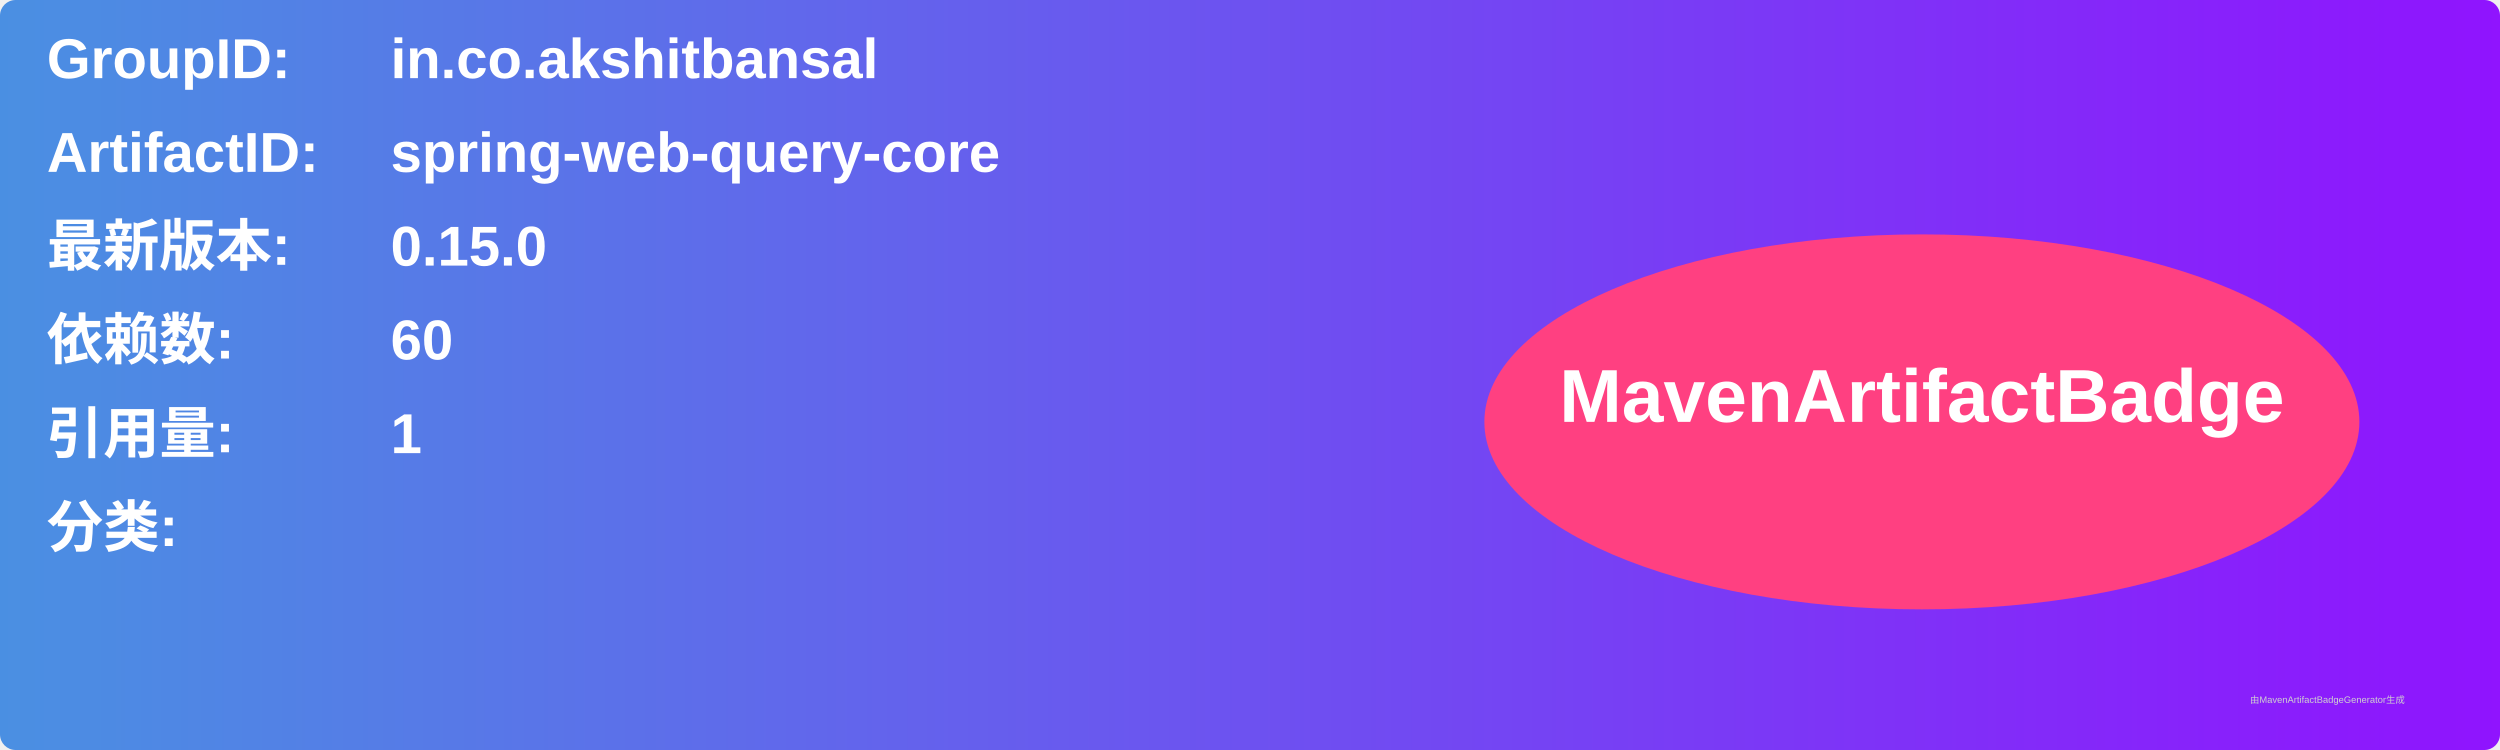
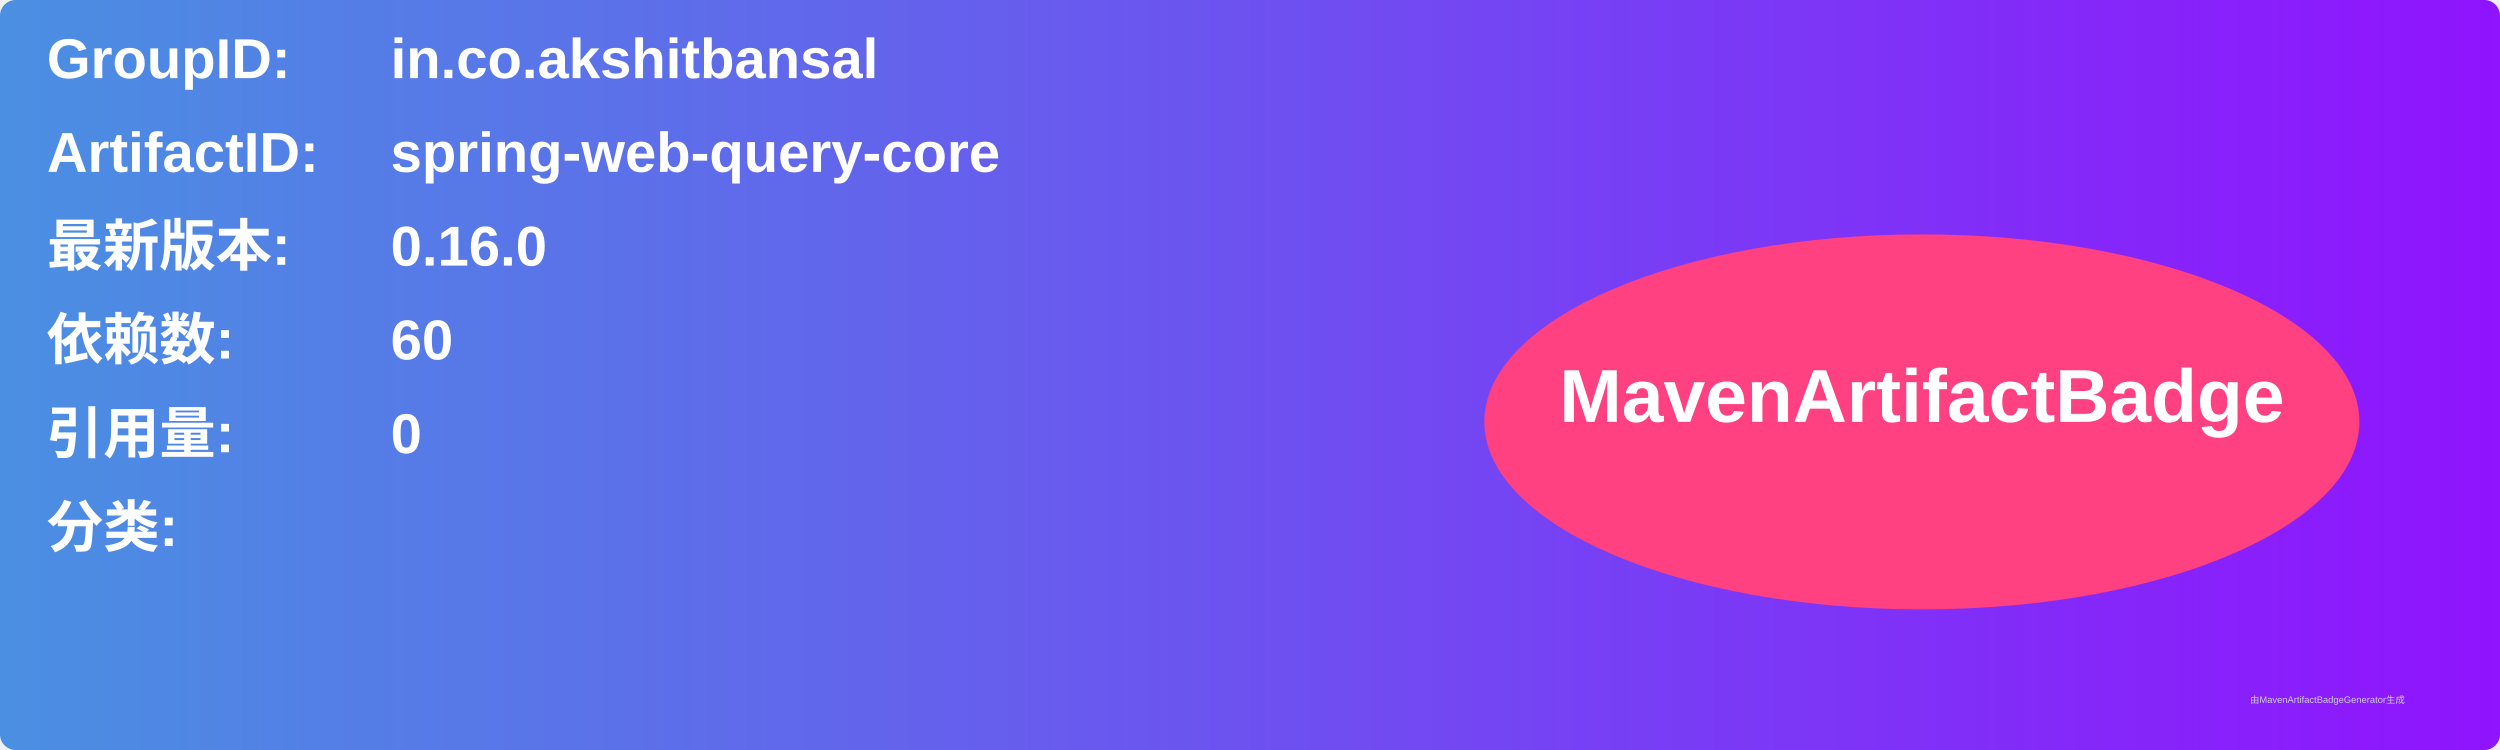
<svg xmlns="http://www.w3.org/2000/svg" width="800" height="240" viewBox="0 0 800 240">
  <linearGradient id="grad" x1="0%" y1="0%" x2="100%" y2="0%">
    <stop offset="0%" stop-color="#4a90e2" />
    <stop offset="100%" stop-color="#9013fe" />
  </linearGradient>
  <rect width="100%" height="100%" rx="5" ry="5" fill="url(#grad)" />
  <g transform="translate(15, 15)">
    <text x="0" y="10" font-family="Arial" font-size="18" fill="white" font-weight="bold" width="260">GroupID:</text>
    <text x="110" y="10" font-family="Arial" font-size="18" fill="white" font-weight="bold" width="460">in.co.akshitbansal</text>
    <text x="0" y="40" font-family="Arial" font-size="18" fill="white" font-weight="bold" width="260">ArtifactID:</text>
    <text x="110" y="40" font-family="Arial" font-size="18" fill="white" font-weight="bold" width="460">spring-web-query-core</text>
    <text x="0" y="70" font-family="Arial" font-size="18" fill="white" font-weight="bold">最新版本:</text>
    <text x="110" y="70" font-family="Arial" font-size="18" fill="white" font-weight="bold">
-       <tspan font-weight="bold">0.15.0</tspan>
+       <tspan font-weight="bold">0.16.0</tspan>
    </text>
    <text x="0" y="100" font-family="Arial" font-size="18" fill="white" font-weight="bold">依赖数: </text>
    <text x="110" y="100" font-family="Arial" font-size="18" fill="white">
      <tspan font-weight="bold">60</tspan>
    </text>
    <text x="0" y="130" font-family="Arial" font-size="18" fill="white" font-weight="bold">引用量: </text>
    <text x="110" y="130" font-family="Arial" font-size="18" fill="white">
-       <tspan font-weight="bold">1</tspan>
+       <tspan font-weight="bold">0</tspan>
    </text>
    <text x="0" y="160" font-family="Arial" font-size="18" fill="white" font-weight="bold">分类:</text>
    <text x="10" y="190" font-family="Arial" font-size="10" fill="white">
      <tspan font-weight="bold" />
    </text>
    <ellipse cx="600" cy="120" rx="140" ry="60" fill="#ff4081" />
    <text x="600" y="120" text-anchor="middle" font-family="Arial" font-size="24" fill="white" font-weight="bold">MavenArtifactBadge</text>
  </g>
  <text x="720" y="225" font-family="Arial" font-size="3" fill="#d0d0d0">由MavenArtifactBadgeGenerator生成</text>
</svg>
